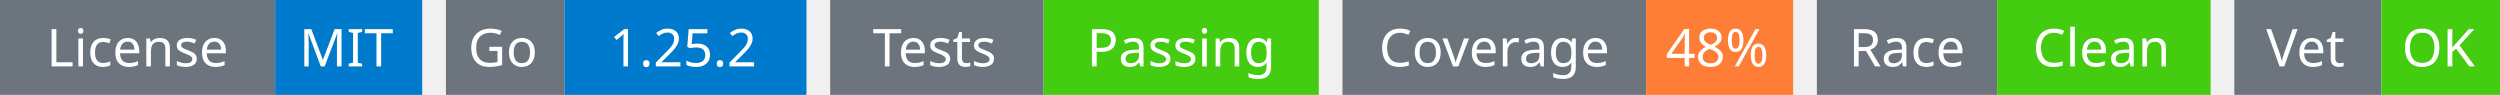
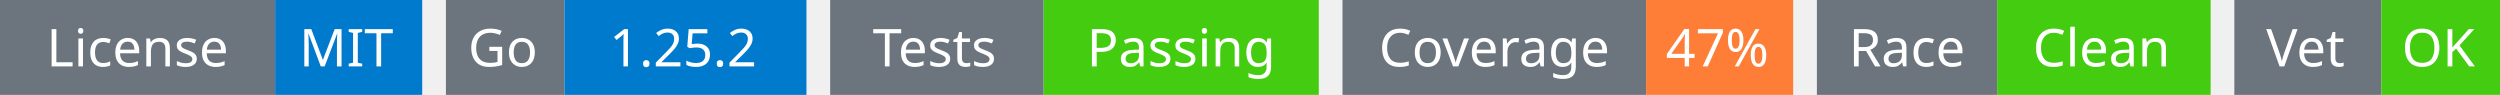
<svg xmlns="http://www.w3.org/2000/svg" width="527" height="20" viewBox="0 0 527 20">
  <g transform="translate(0, 0)">
    <rect x="0" y="0" width="58" height="20" fill="#6c757d" />
    <rect x="58" y="0" width="31" height="20" fill="#007acc" />
    <text x="29" y="14" text-anchor="middle" font-family="sans-serif" font-size="11" fill="white">License</text>
    <text x="73" y="14" text-anchor="middle" font-family="sans-serif" font-size="11" fill="white">MIT</text>
  </g>
  <g transform="translate(94, 0)">
    <rect x="0" y="0" width="25" height="20" fill="#6c757d" />
    <rect x="25" y="0" width="51" height="20" fill="#007acc" />
    <text x="12" y="14" text-anchor="middle" font-family="sans-serif" font-size="11" fill="white">Go</text>
    <text x="50" y="14" text-anchor="middle" font-family="sans-serif" font-size="11" fill="white">1.25.2</text>
  </g>
  <g transform="translate(175, 0)">
    <rect x="0" y="0" width="45" height="20" fill="#6c757d" />
    <rect x="45" y="0" width="58" height="20" fill="#4c1" />
    <text x="22" y="14" text-anchor="middle" font-family="sans-serif" font-size="11" fill="white">Tests</text>
    <text x="74" y="14" text-anchor="middle" font-family="sans-serif" font-size="11" fill="white">Passing</text>
  </g>
  <g transform="translate(283, 0)">
    <rect x="0" y="0" width="64" height="20" fill="#6c757d" />
    <rect x="64" y="0" width="31" height="20" fill="#fe7d37" />
    <text x="32" y="14" text-anchor="middle" font-family="sans-serif" font-size="11" fill="white">Coverage</text>
-     <text x="79" y="14" text-anchor="middle" font-family="sans-serif" font-size="11" fill="white">48%</text>
+     <text x="79" y="14" text-anchor="middle" font-family="sans-serif" font-size="11" fill="white">47%</text>
  </g>
  <g transform="translate(383, 0)">
    <rect x="0" y="0" width="38" height="20" fill="#6c757d" />
    <rect x="38" y="0" width="45" height="20" fill="#4c1" />
    <text x="19" y="14" text-anchor="middle" font-family="sans-serif" font-size="11" fill="white">Race</text>
    <text x="60" y="14" text-anchor="middle" font-family="sans-serif" font-size="11" fill="white">Clean</text>
  </g>
  <g transform="translate(471, 0)">
    <rect x="0" y="0" width="31" height="20" fill="#6c757d" />
    <rect x="31" y="0" width="25" height="20" fill="#4c1" />
    <text x="15" y="14" text-anchor="middle" font-family="sans-serif" font-size="11" fill="white">Vet</text>
    <text x="43" y="14" text-anchor="middle" font-family="sans-serif" font-size="11" fill="white">OK</text>
  </g>
</svg>
